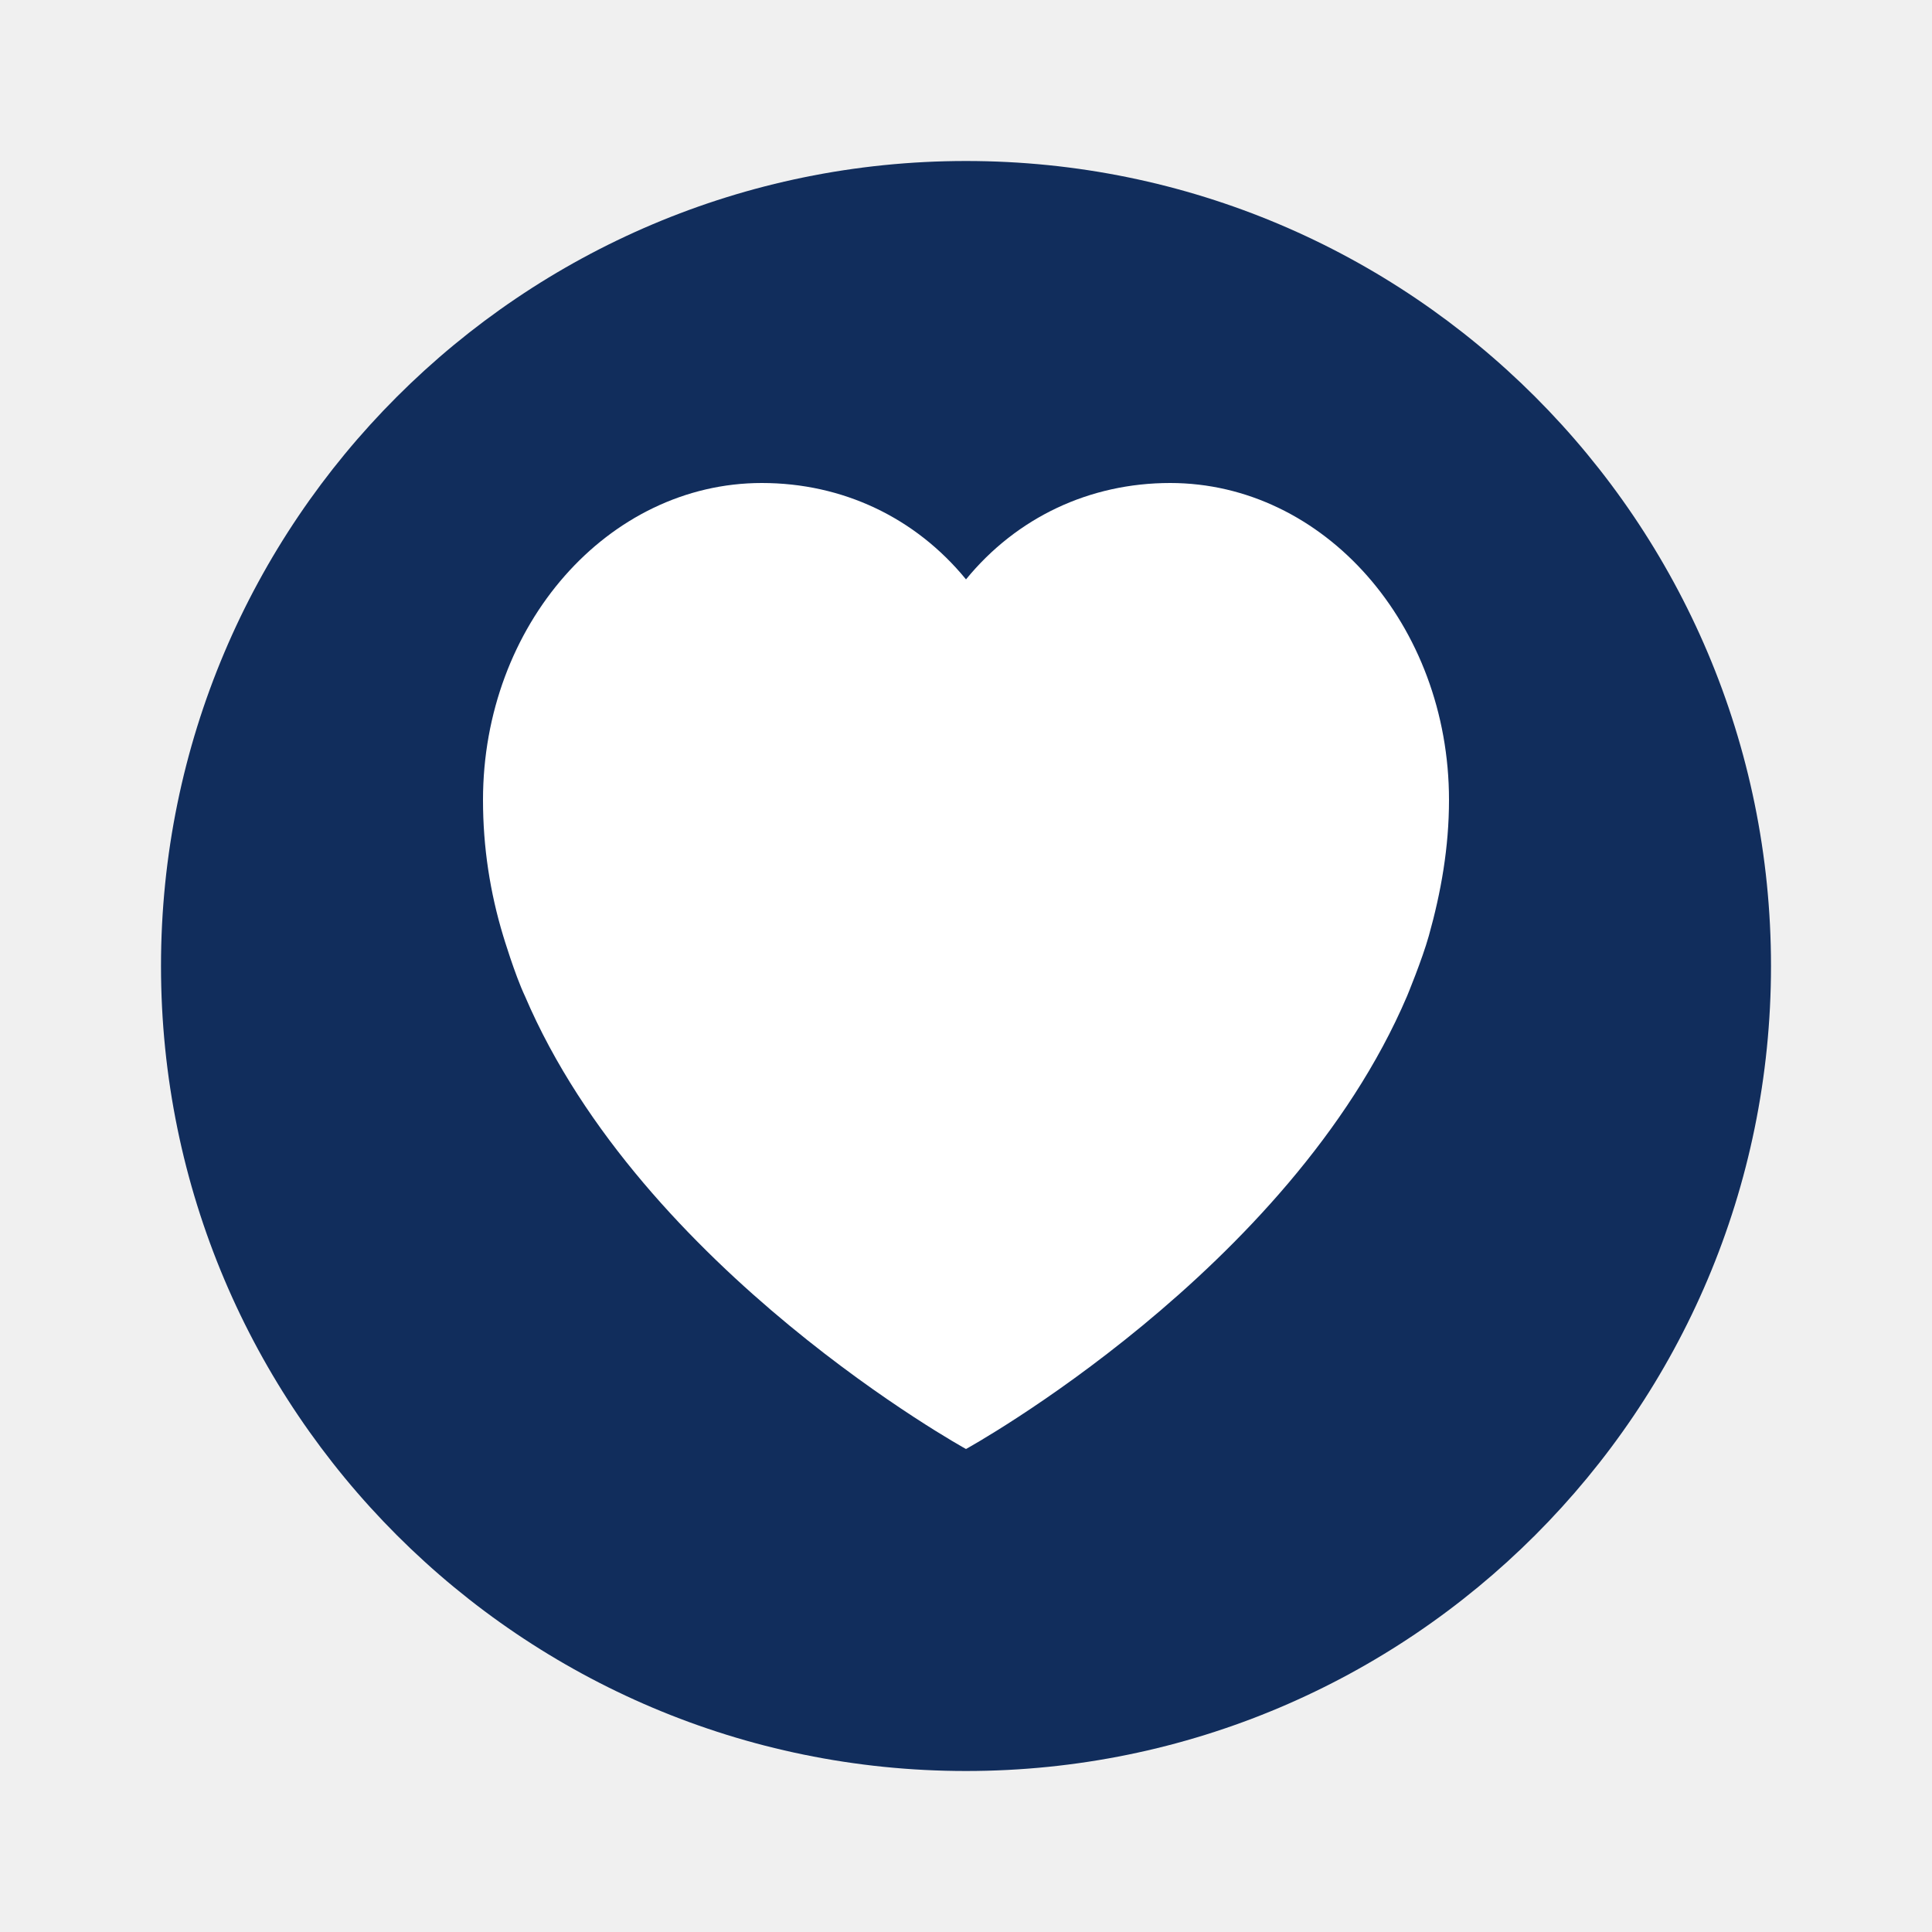
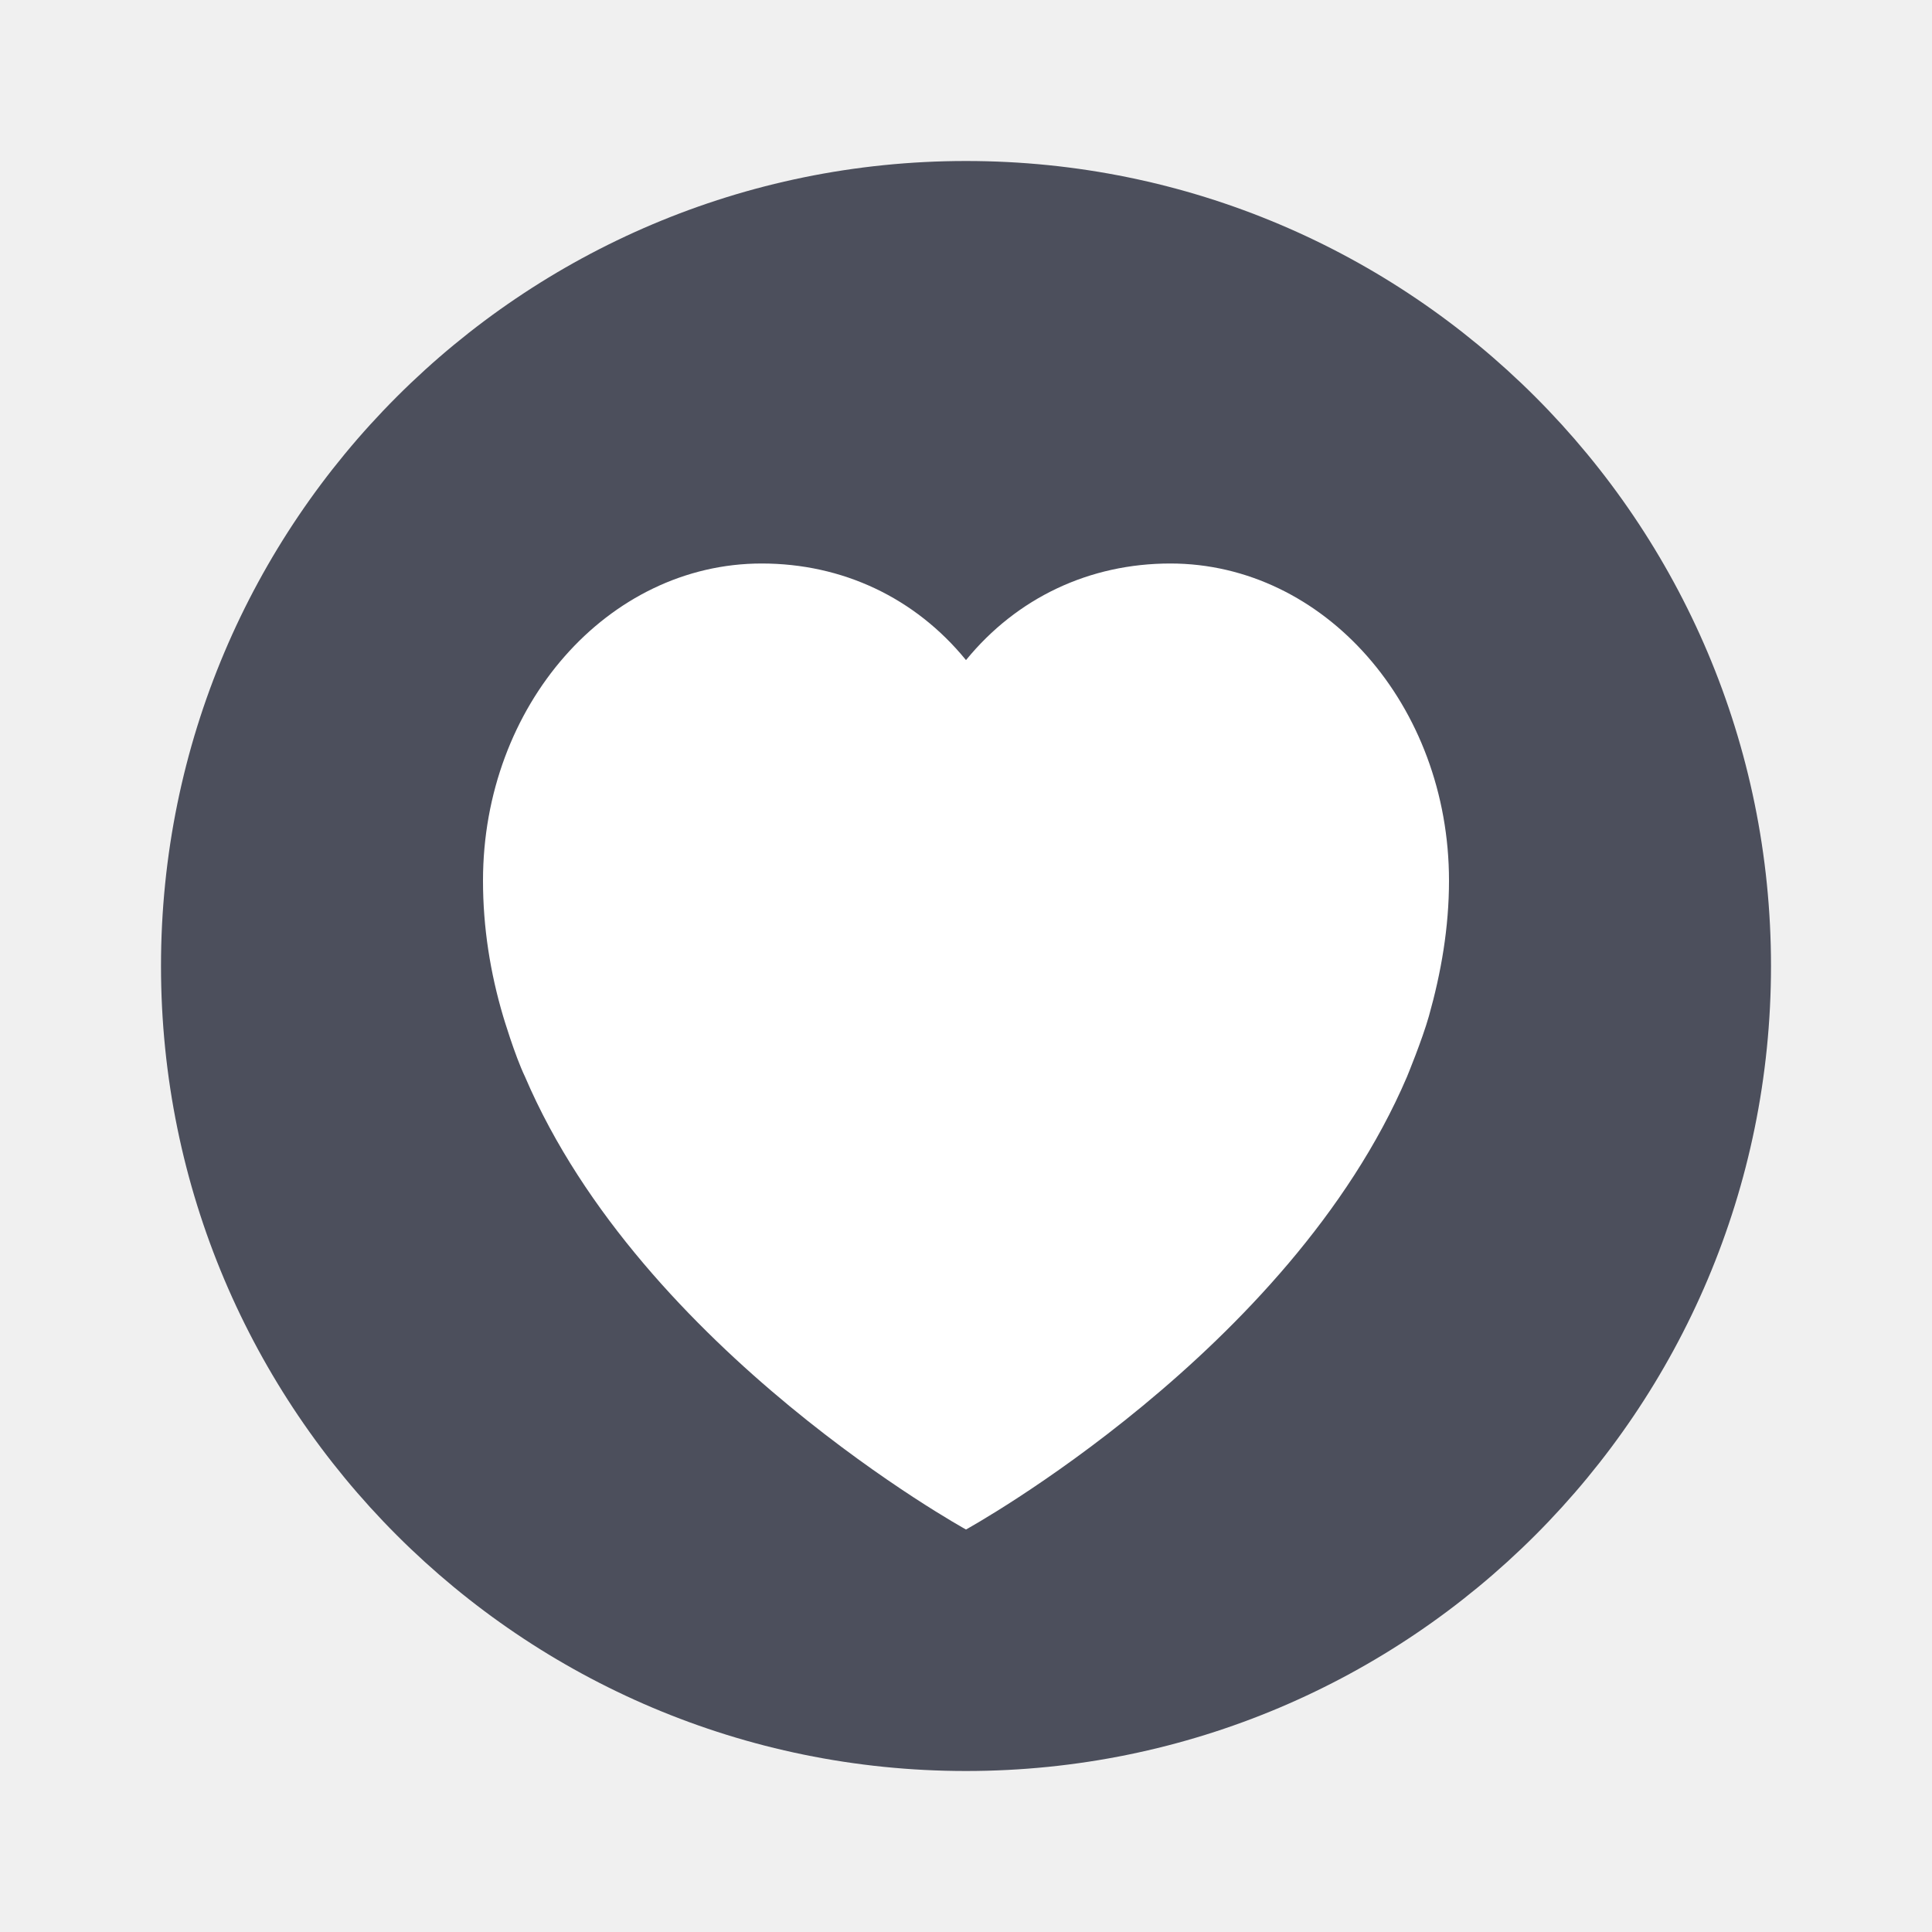
- <svg xmlns="http://www.w3.org/2000/svg" width="18pt" height="18pt" version="1.1" viewBox="0 0 18 18">
-   <g>
-     <path style="fill:rgb(6.666%,17.647%,36.078%)" d="M 16.5 9 C 16.5 13.141 13.141 16.5 9 16.5 C 4.859 16.5 1.5 13.141 1.5 9 C 1.5 4.859 4.859 1.5 9 1.5 C 13.141 1.5 16.5 4.859 16.5 9 Z M 16.5 9" />
-     <path style="fill:rgb(100.000%,100.000%,100.000%)" d="M 10.902 4.5 C 10.152 4.5 9.473 4.82 9 5.398 C 8.527 4.82 7.848 4.5 7.098 4.5 C 5.664 4.5 4.5 5.824 4.5 7.453 C 4.5 7.895 4.566 8.316 4.688 8.719 C 4.688 8.719 4.797 9.082 4.891 9.281 C 5.984 11.84 9 13.5 9 13.5 C 9 13.5 12.016 11.84 13.109 9.281 C 13.109 9.281 13.25 8.941 13.312 8.719 C 13.426 8.312 13.5 7.895 13.5 7.453 C 13.5 5.824 12.336 4.5 10.902 4.5 Z M 10.902 4.5" />
-   </g>
+ <svg xmlns="http://www.w3.org/2000/svg" width="24" height="24" version="1">
+   <circle style="fill:#4c4f5c" cx="12" cy="12" r="10" />
+   <path style="fill:#ffffff" d="M 14.538,7 C 13.535,7 12.633,7.425 12,8.2 11.368,7.425 10.465,7 9.462,7 7.55,7 6,8.764 6,10.94 c 0,0.585 0.091,1.147 0.25,1.684 0,0 0.144,0.485 0.272,0.752 C 7.981,16.788 12,19 12,19 c 0,0 4.019,-2.212 5.478,-5.624 0,0 0.188,-0.455 0.272,-0.752 0.152,-0.54 0.25,-1.1 0.25,-1.684 C 18,8.764 16.45,7 14.538,7 Z" />
</svg>
